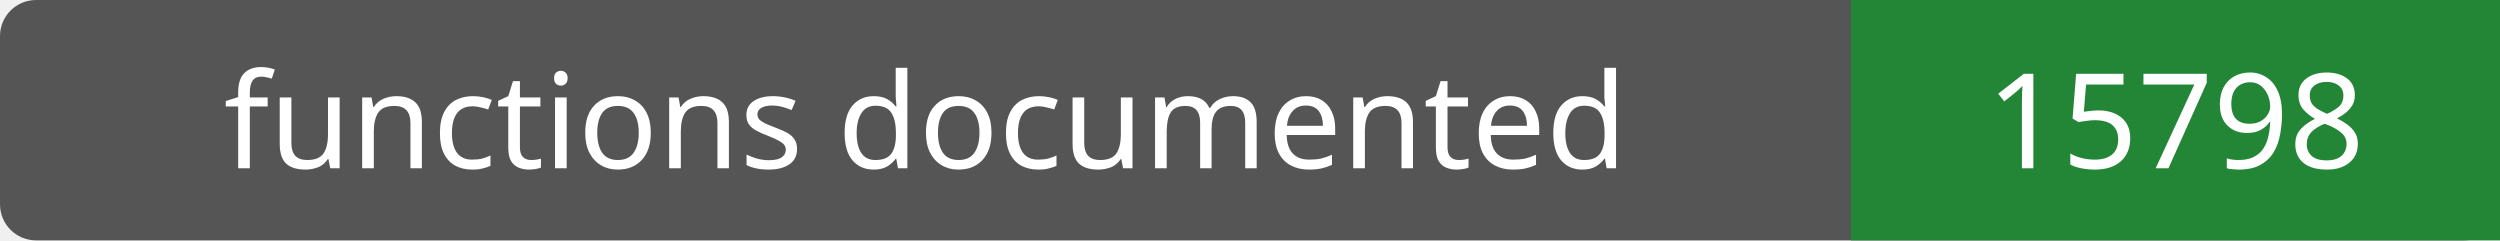
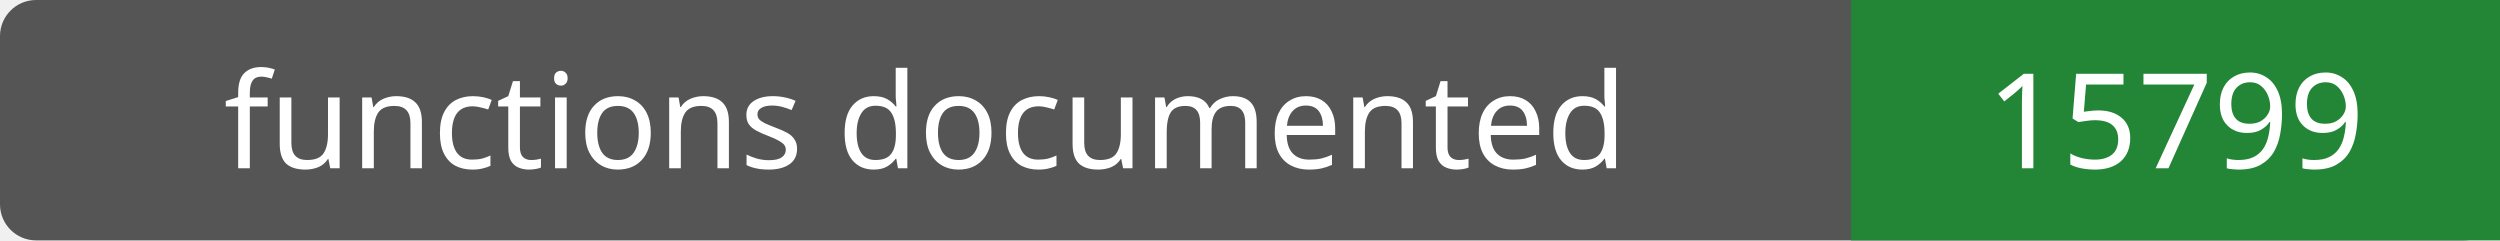
- <svg xmlns="http://www.w3.org/2000/svg" width="208" height="20" role="img" aria-label="functions documented: 15798">
+ <svg xmlns="http://www.w3.org/2000/svg" width="208" height="20" role="img" aria-label="functions documented: 15799">
  <rect width="208" height="20" rx="3" fill="#555" />
  <path fill="#238636" d="M154 0h54v20H154z" />
  <g fill="#fff" text-anchor="middle" font-family="Verdana,sans-serif" font-size="11">
    <text x="77.0" y="14">functions documented</text>
-     <text x="181.0" y="14">15798</text>
+     <text x="181.0" y="14">15799</text>
  </g>
</svg>
